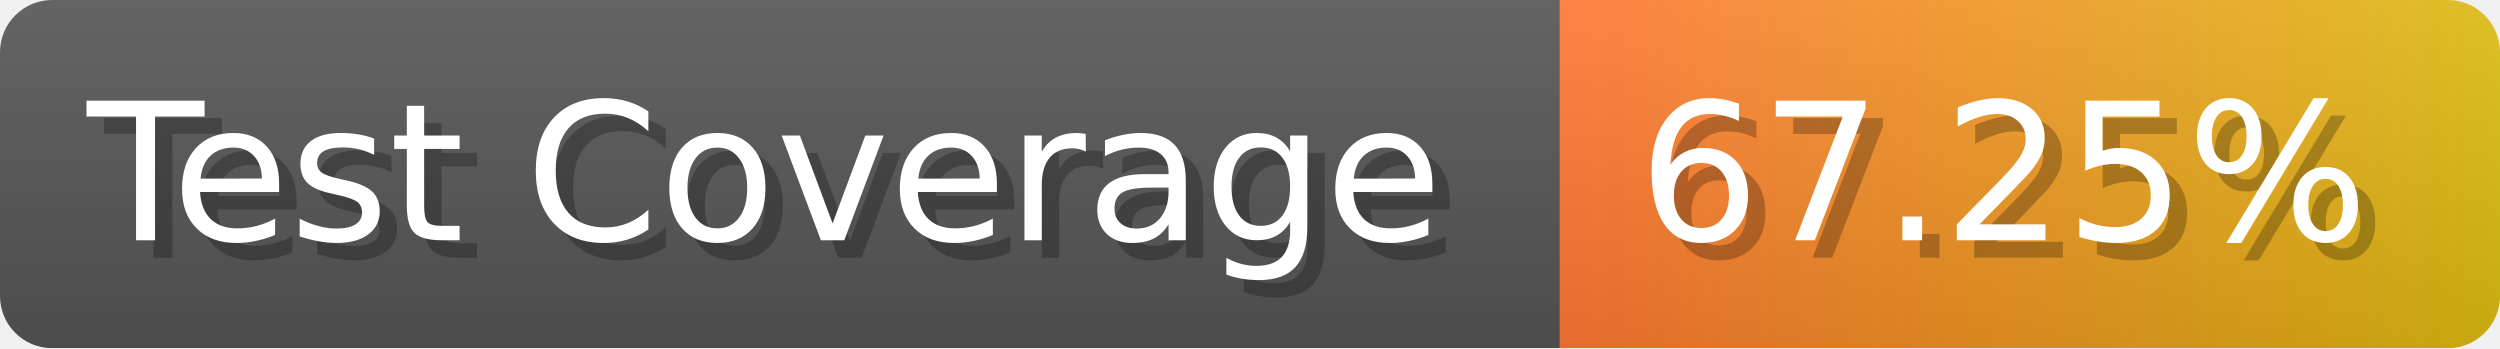
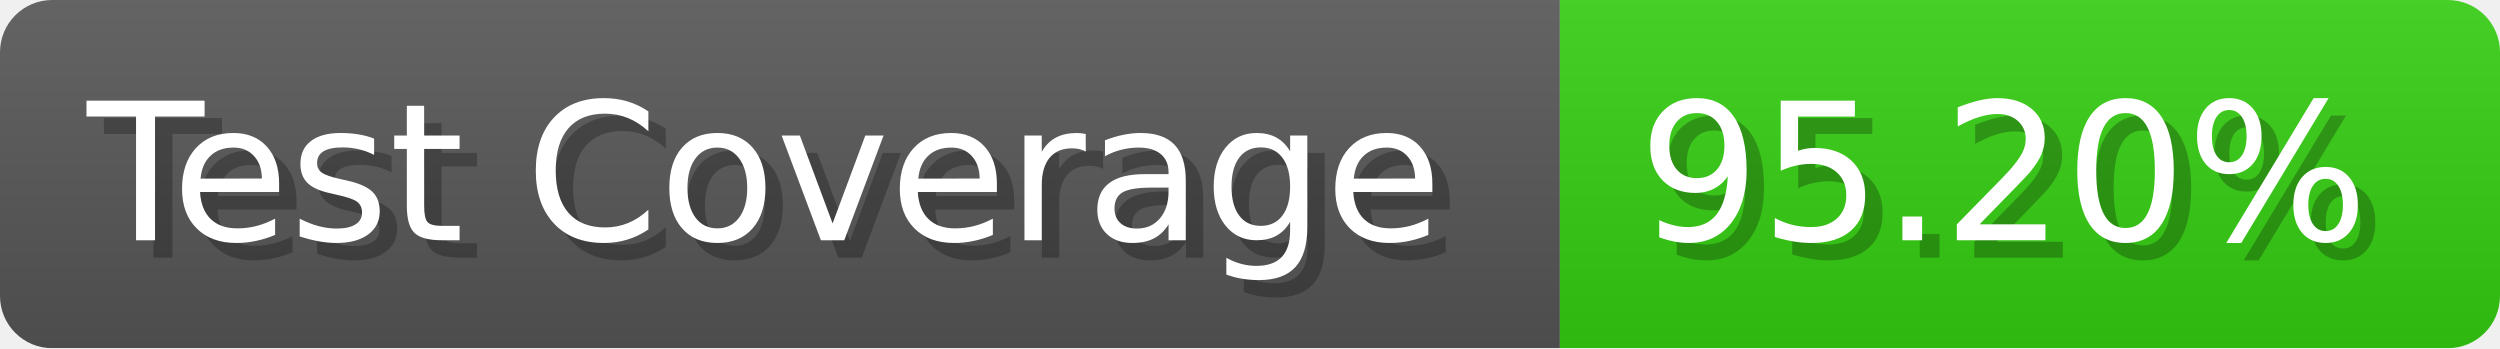
- <svg xmlns="http://www.w3.org/2000/svg" width="143.6" height="20" viewBox="0 0 1436 200" role="img" aria-label="Test Coverage: 67.25%">
+ <svg xmlns="http://www.w3.org/2000/svg" width="143.6" height="20" viewBox="0 0 1436 200" role="img" aria-label="Test Coverage: 95.20%">
  <linearGradient id="a" x2="0" y2="100%">
    <stop offset="0" stop-opacity=".1" stop-color="#EEE" />
    <stop offset="1" stop-opacity=".1" />
  </linearGradient>
  <mask id="m">
    <rect width="1436" height="200" rx="30" fill="#FFF" />
  </mask>
  <g mask="url(#m)">
    <rect width="896" height="200" fill="#555" />
-     <rect width="540" height="200" fill="url(#x)" x="896" />
+     <rect width="540" height="200" fill="#3C1" x="896" />
    <rect width="1436" height="200" fill="url(#a)" />
  </g>
  <g aria-hidden="true" fill="#fff" text-anchor="start" font-family="Verdana,DejaVu Sans,sans-serif" font-size="110">
    <text x="60" y="148" textLength="796" fill="#000" opacity="0.25">Test Coverage</text>
    <text x="50" y="138" textLength="796">Test Coverage</text>
-     <text x="951" y="148" textLength="440" fill="#000" opacity="0.25">67.25%</text>
-     <text x="941" y="138" textLength="440">67.25%</text>
+     <text x="951" y="148" textLength="440" fill="#000" opacity="0.25">95.20%</text>
+     <text x="941" y="138" textLength="440">95.20%</text>
  </g>
-   <linearGradient id="x" x1="0%" y1="0%" x2="100%" y2="0%">
-     <stop offset="0%" style="stop-color:#F73" />
-     <stop offset="100%" style="stop-color:#DB1" />
-   </linearGradient>
</svg>
